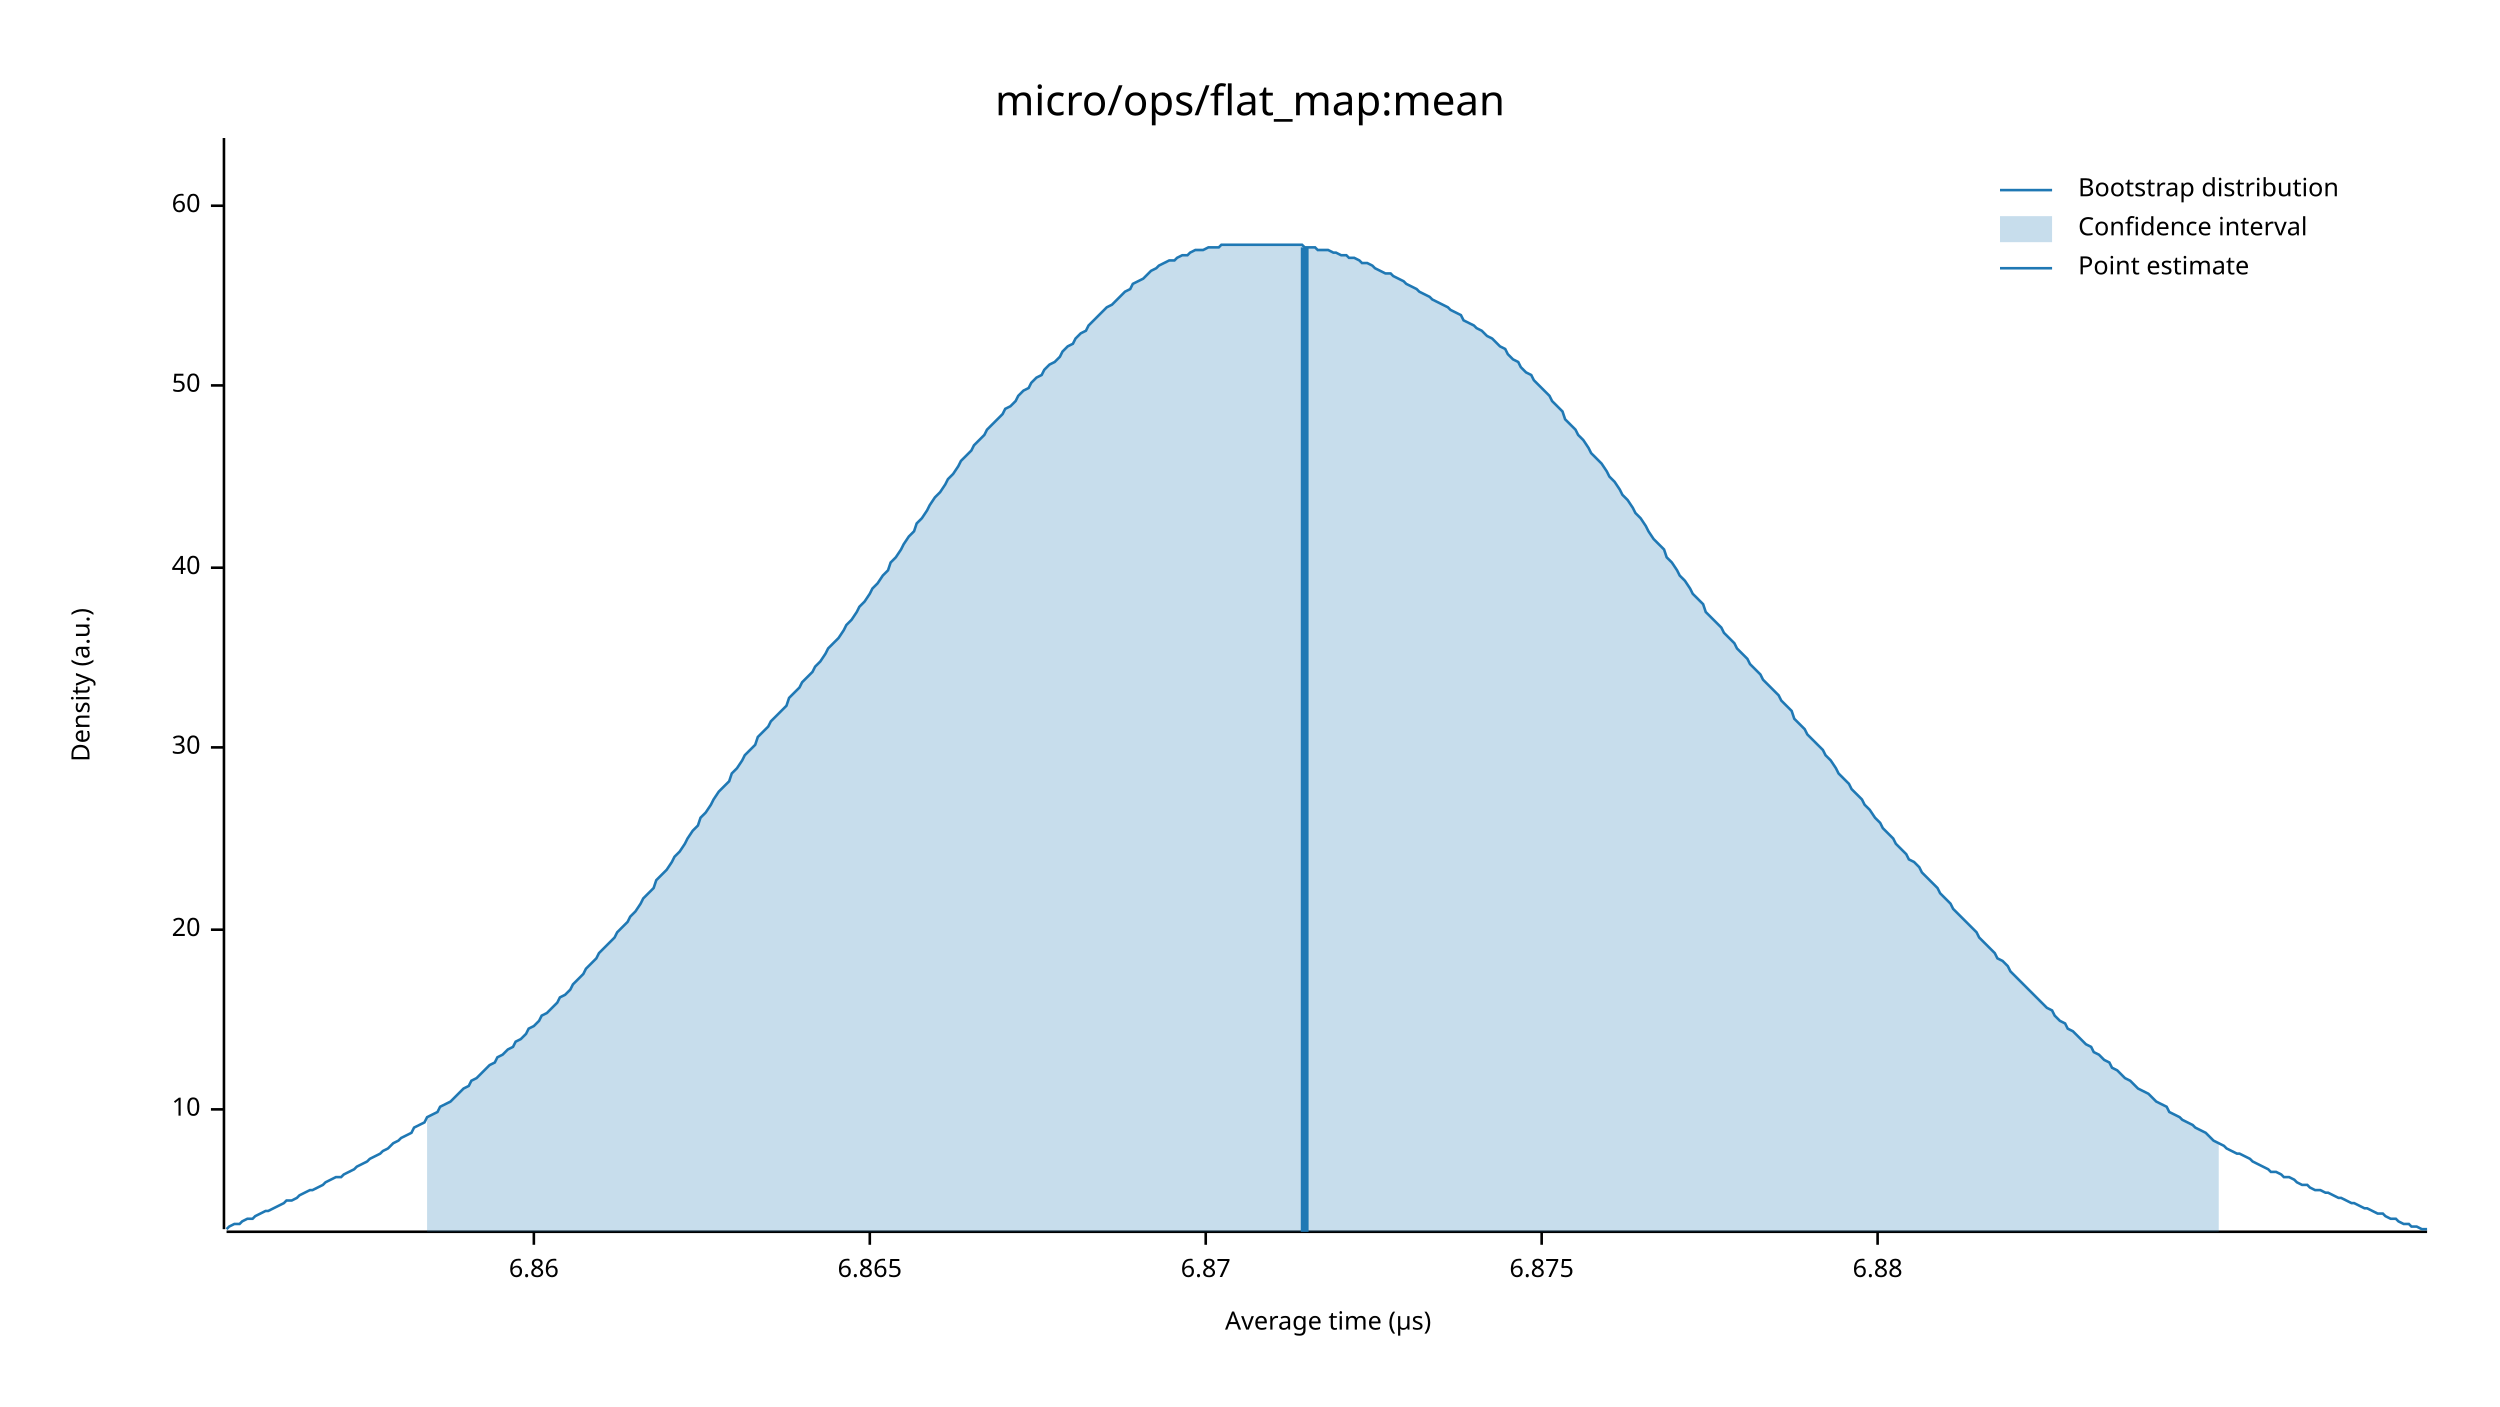
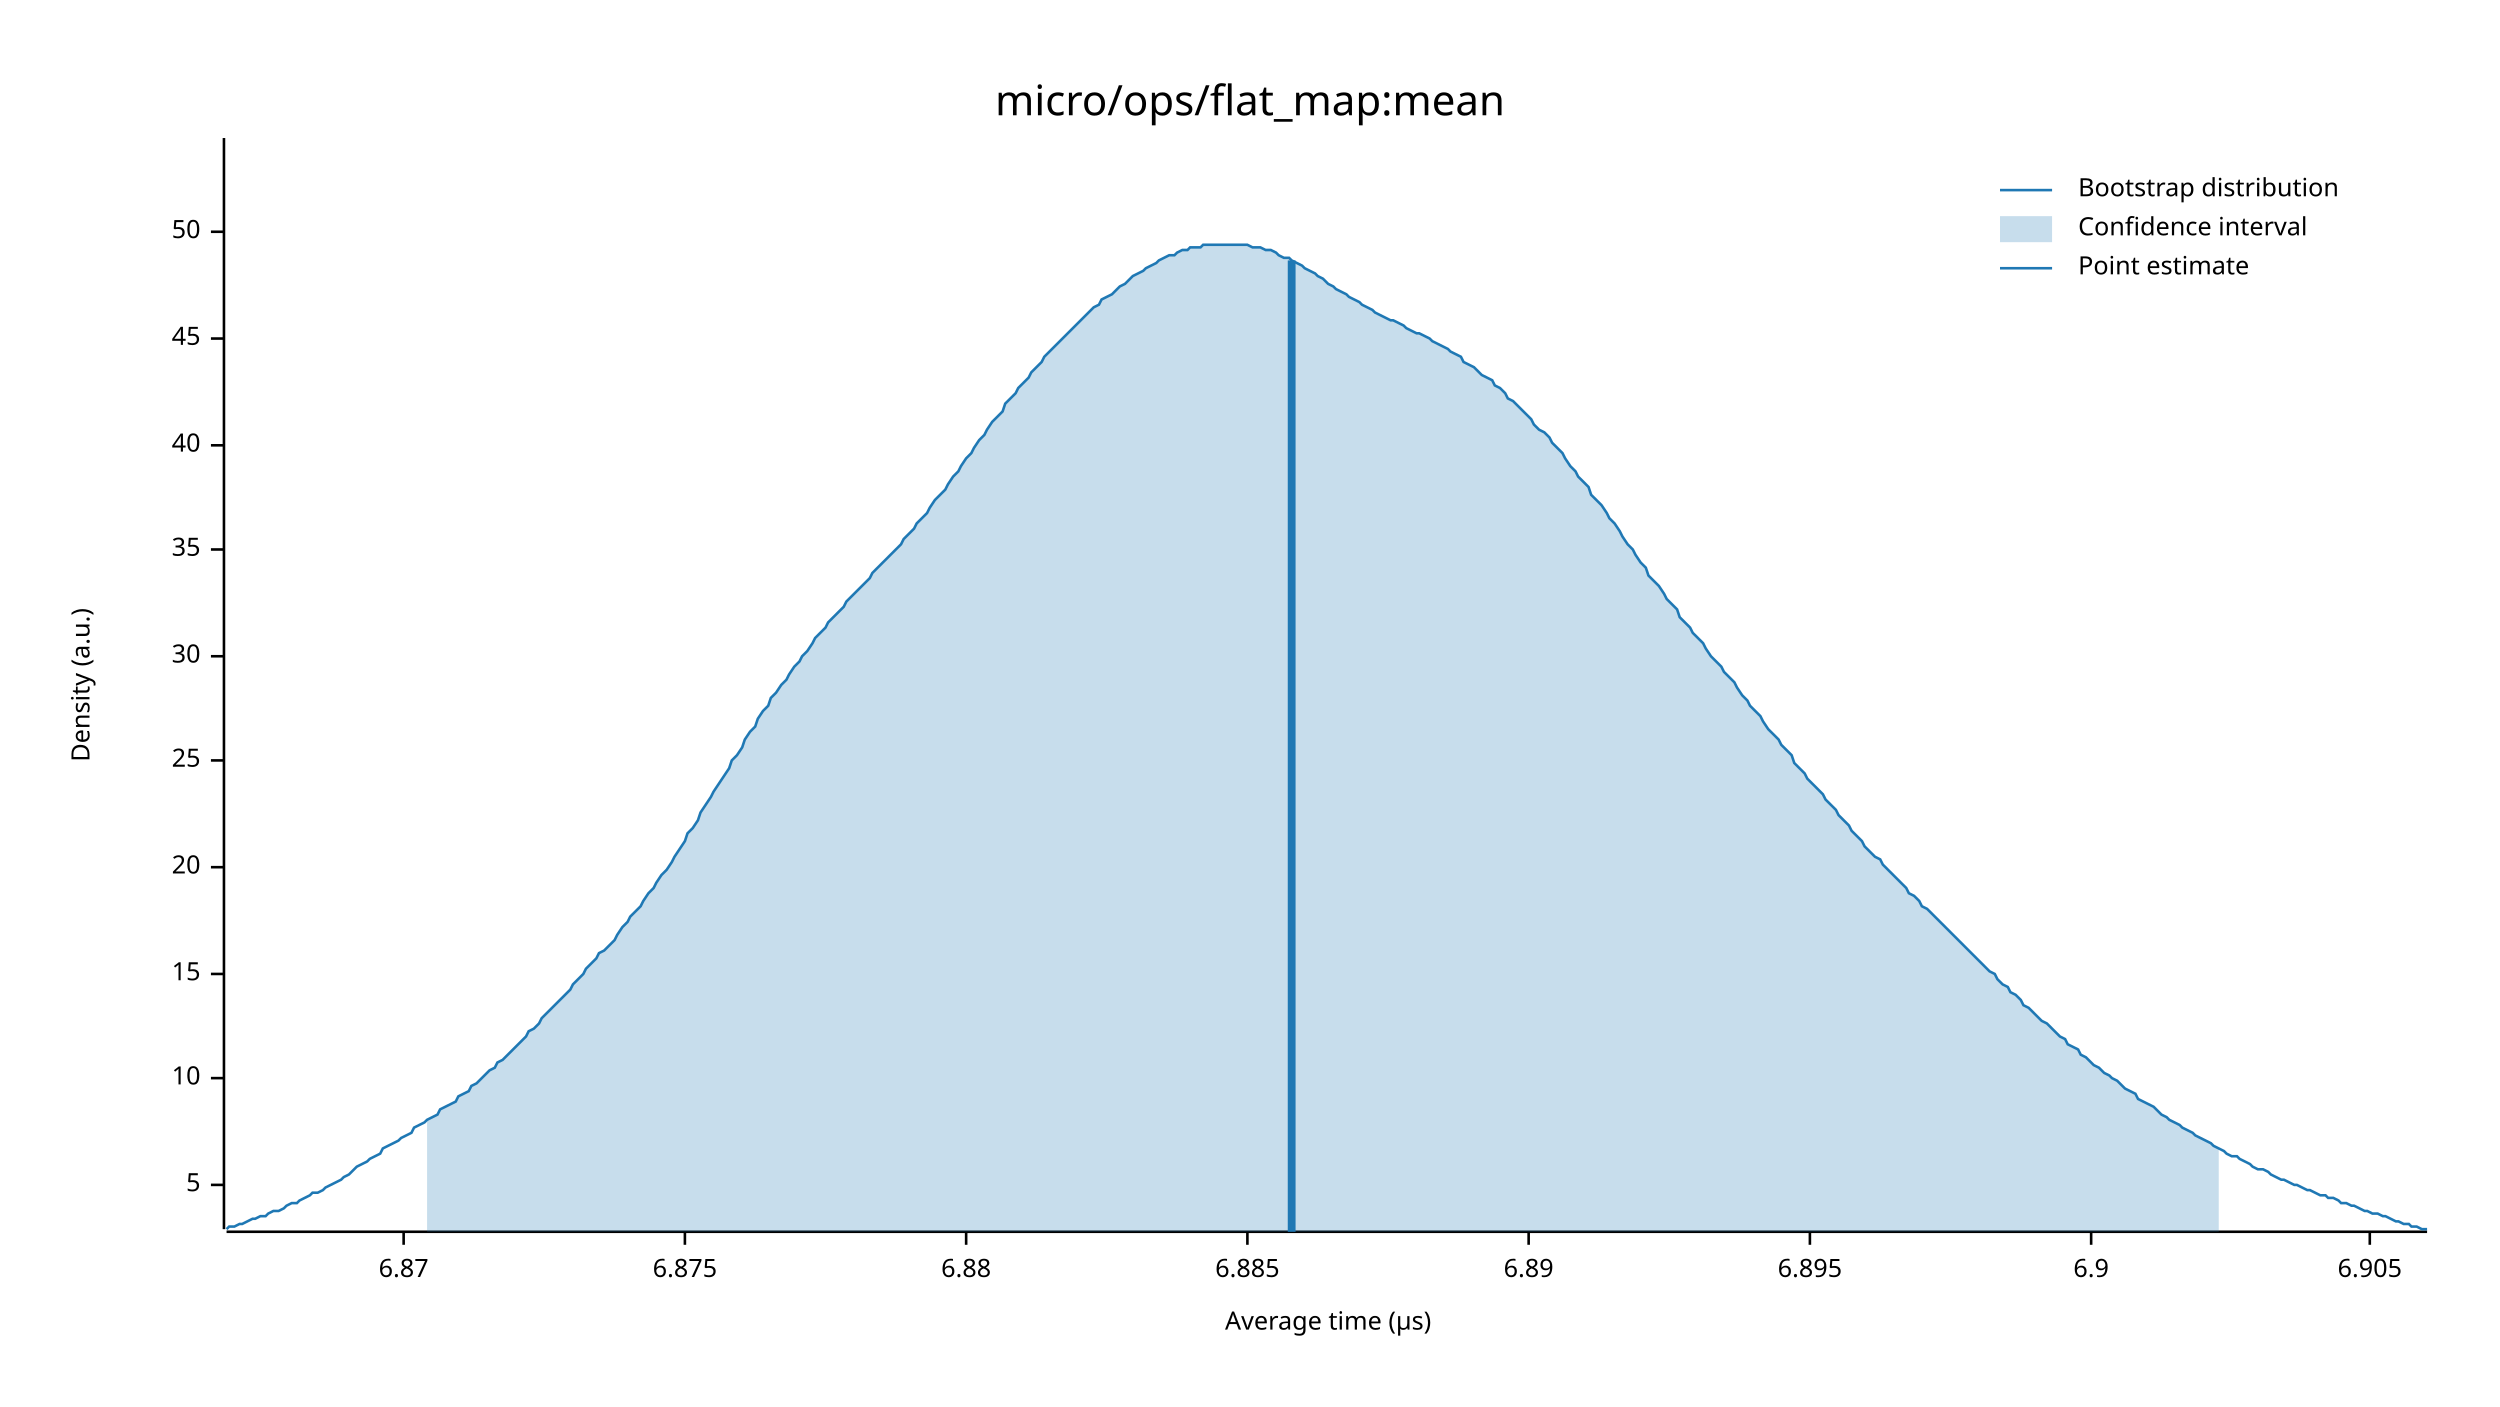
<svg xmlns="http://www.w3.org/2000/svg" width="960" height="540" viewBox="0 0 960 540">
  <text x="480" y="32" dy="0.76em" text-anchor="middle" font-family="sans-serif" font-size="16.129" opacity="1" fill="#000000">
micro/ops/flat_map:mean
</text>
  <text x="27" y="263" dy="0.76em" text-anchor="middle" font-family="sans-serif" font-size="9.677" opacity="1" fill="#000000" transform="rotate(270, 27, 263)">
Density (a.u.)
</text>
  <text x="510" y="513" dy="-0.5ex" text-anchor="middle" font-family="sans-serif" font-size="9.677" opacity="1" fill="#000000">
Average time (µs)
</text>
  <polyline fill="none" opacity="1" stroke="#000000" stroke-width="1" points="86,53 86,472 " />
-   <text x="77" y="426" dy="0.5ex" text-anchor="end" font-family="sans-serif" font-size="9.677" opacity="1" fill="#000000">
+   <text x="77" y="455" dy="0.5ex" text-anchor="end" font-family="sans-serif" font-size="9.677" opacity="1" fill="#000000">
+ 5
+ </text>
+   <polyline fill="none" opacity="1" stroke="#000000" stroke-width="1" points="81,455 86,455 " />
+   <text x="77" y="414" dy="0.5ex" text-anchor="end" font-family="sans-serif" font-size="9.677" opacity="1" fill="#000000">
10
</text>
-   <polyline fill="none" opacity="1" stroke="#000000" stroke-width="1" points="81,426 86,426 " />
-   <text x="77" y="357" dy="0.5ex" text-anchor="end" font-family="sans-serif" font-size="9.677" opacity="1" fill="#000000">
+   <polyline fill="none" opacity="1" stroke="#000000" stroke-width="1" points="81,414 86,414 " />
+   <text x="77" y="374" dy="0.5ex" text-anchor="end" font-family="sans-serif" font-size="9.677" opacity="1" fill="#000000">
+ 15
+ </text>
+   <polyline fill="none" opacity="1" stroke="#000000" stroke-width="1" points="81,374 86,374 " />
+   <text x="77" y="333" dy="0.5ex" text-anchor="end" font-family="sans-serif" font-size="9.677" opacity="1" fill="#000000">
20
</text>
-   <polyline fill="none" opacity="1" stroke="#000000" stroke-width="1" points="81,357 86,357 " />
-   <text x="77" y="287" dy="0.5ex" text-anchor="end" font-family="sans-serif" font-size="9.677" opacity="1" fill="#000000">
+   <polyline fill="none" opacity="1" stroke="#000000" stroke-width="1" points="81,333 86,333 " />
+   <text x="77" y="292" dy="0.5ex" text-anchor="end" font-family="sans-serif" font-size="9.677" opacity="1" fill="#000000">
+ 25
+ </text>
+   <polyline fill="none" opacity="1" stroke="#000000" stroke-width="1" points="81,292 86,292 " />
+   <text x="77" y="252" dy="0.5ex" text-anchor="end" font-family="sans-serif" font-size="9.677" opacity="1" fill="#000000">
30
</text>
-   <polyline fill="none" opacity="1" stroke="#000000" stroke-width="1" points="81,287 86,287 " />
-   <text x="77" y="218" dy="0.5ex" text-anchor="end" font-family="sans-serif" font-size="9.677" opacity="1" fill="#000000">
+   <polyline fill="none" opacity="1" stroke="#000000" stroke-width="1" points="81,252 86,252 " />
+   <text x="77" y="211" dy="0.5ex" text-anchor="end" font-family="sans-serif" font-size="9.677" opacity="1" fill="#000000">
+ 35
+ </text>
+   <polyline fill="none" opacity="1" stroke="#000000" stroke-width="1" points="81,211 86,211 " />
+   <text x="77" y="171" dy="0.5ex" text-anchor="end" font-family="sans-serif" font-size="9.677" opacity="1" fill="#000000">
40
</text>
-   <polyline fill="none" opacity="1" stroke="#000000" stroke-width="1" points="81,218 86,218 " />
-   <text x="77" y="148" dy="0.5ex" text-anchor="end" font-family="sans-serif" font-size="9.677" opacity="1" fill="#000000">
+   <polyline fill="none" opacity="1" stroke="#000000" stroke-width="1" points="81,171 86,171 " />
+   <text x="77" y="130" dy="0.5ex" text-anchor="end" font-family="sans-serif" font-size="9.677" opacity="1" fill="#000000">
+ 45
+ </text>
+   <polyline fill="none" opacity="1" stroke="#000000" stroke-width="1" points="81,130 86,130 " />
+   <text x="77" y="89" dy="0.5ex" text-anchor="end" font-family="sans-serif" font-size="9.677" opacity="1" fill="#000000">
50
</text>
-   <polyline fill="none" opacity="1" stroke="#000000" stroke-width="1" points="81,148 86,148 " />
-   <text x="77" y="79" dy="0.5ex" text-anchor="end" font-family="sans-serif" font-size="9.677" opacity="1" fill="#000000">
- 60
- </text>
-   <polyline fill="none" opacity="1" stroke="#000000" stroke-width="1" points="81,79 86,79 " />
+   <polyline fill="none" opacity="1" stroke="#000000" stroke-width="1" points="81,89 86,89 " />
  <polyline fill="none" opacity="1" stroke="#000000" stroke-width="1" points="87,473 932,473 " />
-   <text x="205" y="483" dy="0.76em" text-anchor="middle" font-family="sans-serif" font-size="9.677" opacity="1" fill="#000000">
- 6.86
- </text>
-   <polyline fill="none" opacity="1" stroke="#000000" stroke-width="1" points="205,473 205,478 " />
-   <text x="334" y="483" dy="0.76em" text-anchor="middle" font-family="sans-serif" font-size="9.677" opacity="1" fill="#000000">
- 6.865
- </text>
-   <polyline fill="none" opacity="1" stroke="#000000" stroke-width="1" points="334,473 334,478 " />
-   <text x="463" y="483" dy="0.76em" text-anchor="middle" font-family="sans-serif" font-size="9.677" opacity="1" fill="#000000">
+   <text x="155" y="483" dy="0.76em" text-anchor="middle" font-family="sans-serif" font-size="9.677" opacity="1" fill="#000000">
6.87
</text>
-   <polyline fill="none" opacity="1" stroke="#000000" stroke-width="1" points="463,473 463,478 " />
-   <text x="592" y="483" dy="0.76em" text-anchor="middle" font-family="sans-serif" font-size="9.677" opacity="1" fill="#000000">
+   <polyline fill="none" opacity="1" stroke="#000000" stroke-width="1" points="155,473 155,478 " />
+   <text x="263" y="483" dy="0.76em" text-anchor="middle" font-family="sans-serif" font-size="9.677" opacity="1" fill="#000000">
6.875
</text>
-   <polyline fill="none" opacity="1" stroke="#000000" stroke-width="1" points="592,473 592,478 " />
-   <text x="721" y="483" dy="0.76em" text-anchor="middle" font-family="sans-serif" font-size="9.677" opacity="1" fill="#000000">
+   <polyline fill="none" opacity="1" stroke="#000000" stroke-width="1" points="263,473 263,478 " />
+   <text x="371" y="483" dy="0.76em" text-anchor="middle" font-family="sans-serif" font-size="9.677" opacity="1" fill="#000000">
6.88
</text>
-   <polyline fill="none" opacity="1" stroke="#000000" stroke-width="1" points="721,473 721,478 " />
-   <polyline fill="none" opacity="1" stroke="#1F78B4" stroke-width="1" points="87,472 88,471 90,470 92,470 93,469 95,468 97,468 98,467 100,466 102,465 103,465 105,464 107,463 109,462 110,461 112,461 114,460 115,459 117,458 119,457 120,457 122,456 124,455 125,454 127,453 129,452 131,452 132,451 134,450 136,449 137,448 139,447 141,446 142,445 144,444 146,443 147,442 149,441 151,439 153,438 154,437 156,436 158,435 159,433 161,432 163,431 164,429 166,428 168,427 169,425 171,424 173,423 175,421 176,420 178,418 180,417 181,415 183,414 185,412 186,411 188,409 190,408 191,406 193,405 195,403 197,402 198,400 200,399 202,397 203,395 205,394 207,392 208,390 210,389 212,387 214,385 215,383 217,382 219,380 220,378 222,376 224,374 225,372 227,370 229,368 230,366 232,364 234,362 236,360 237,358 239,356 241,354 242,352 244,350 246,347 247,345 249,343 251,341 252,338 254,336 256,334 258,331 259,329 261,327 263,324 264,322 266,319 268,317 269,314 271,312 273,309 274,307 276,304 278,302 280,300 281,297 283,295 285,292 286,290 288,288 290,286 291,283 293,281 295,279 296,277 298,275 300,273 302,271 303,268 305,266 307,264 308,262 310,260 312,258 313,256 315,254 317,251 318,249 320,247 322,245 324,242 325,240 327,238 329,235 330,233 332,231 334,228 335,226 337,224 339,221 341,219 342,216 344,214 346,211 347,209 349,206 351,204 352,201 354,199 356,196 357,194 359,191 361,189 363,186 364,184 366,182 368,179 369,177 371,175 373,173 374,171 376,169 378,167 379,165 381,163 383,161 385,159 386,157 388,156 390,154 391,152 393,150 395,149 396,147 398,145 400,144 401,142 403,140 405,139 407,137 408,135 410,133 412,132 413,130 415,128 417,127 418,125 420,123 422,121 423,120 425,118 427,117 429,115 430,114 432,112 434,111 435,109 437,108 439,107 440,106 442,104 444,103 445,102 447,101 449,100 451,100 452,99 454,98 456,98 457,97 459,96 461,96 462,96 464,95 466,95 468,95 469,94 471,94 473,94 474,94 476,94 478,94 479,94 481,94 483,94 484,94 486,94 488,94 490,94 491,94 493,94 495,94 496,94 498,94 500,94 501,95 503,95 505,95 506,96 508,96 510,96 512,97 513,97 515,98 517,98 518,99 520,99 522,100 523,101 525,101 527,102 528,103 530,104 532,105 534,105 535,106 537,107 539,108 540,109 542,110 544,111 545,112 547,113 549,114 550,115 552,116 554,117 556,118 557,119 559,120 561,121 562,123 564,124 566,125 567,126 569,127 571,129 573,130 574,131 576,133 578,134 579,136 581,138 583,139 584,141 586,143 588,144 589,146 591,148 593,150 595,152 596,154 598,156 600,158 601,161 603,163 605,165 606,167 608,169 610,172 611,174 613,176 615,178 617,181 618,183 620,185 622,188 623,190 625,192 627,195 628,197 630,199 632,202 633,204 635,207 637,209 639,211 640,214 642,216 644,219 645,221 647,223 649,226 650,228 652,230 654,232 655,235 657,237 659,239 661,241 662,243 664,245 666,247 667,249 669,251 671,253 672,255 674,257 676,259 677,261 679,263 681,265 683,267 684,269 686,271 688,273 689,276 691,278 693,280 694,282 696,284 698,286 700,288 701,290 703,292 705,295 706,297 708,299 710,301 711,303 713,305 715,307 716,309 718,311 720,314 722,316 723,318 725,320 727,322 728,324 730,326 732,328 733,330 735,331 737,333 738,335 740,337 742,339 744,341 745,343 747,345 749,347 750,349 752,351 754,353 755,354 757,356 759,358 760,360 762,362 764,364 766,366 767,368 769,369 771,371 772,373 774,375 776,377 777,378 779,380 781,382 782,383 784,385 786,387 788,388 789,390 791,392 793,393 794,395 796,396 798,398 799,399 801,401 803,402 804,404 806,405 808,407 810,408 811,410 813,411 815,413 816,414 818,415 820,417 821,418 823,419 825,420 827,422 828,423 830,424 832,425 833,427 835,428 837,429 838,430 840,431 842,432 843,433 845,434 847,435 849,437 850,438 852,439 854,440 855,441 857,442 859,443 860,443 862,444 864,445 865,446 867,447 869,448 871,449 872,450 874,450 876,451 877,452 879,452 881,453 882,454 884,455 886,455 887,456 889,457 891,457 893,458 894,458 896,459 898,460 899,460 901,461 903,462 904,462 906,463 908,464 909,464 911,465 913,466 915,466 916,467 918,468 920,468 921,469 923,470 925,470 926,471 928,471 930,472 932,472 " />
-   <polygon opacity="0.25" fill="#1F78B4" points="164,429 166,428 168,427 169,425 171,424 173,423 175,421 176,420 178,418 180,417 181,415 183,414 185,412 186,411 188,409 190,408 191,406 193,405 195,403 197,402 198,400 200,399 202,397 203,395 205,394 207,392 208,390 210,389 212,387 214,385 215,383 217,382 219,380 220,378 222,376 224,374 225,372 227,370 229,368 230,366 232,364 234,362 236,360 237,358 239,356 241,354 242,352 244,350 246,347 247,345 249,343 251,341 252,338 254,336 256,334 258,331 259,329 261,327 263,324 264,322 266,319 268,317 269,314 271,312 273,309 274,307 276,304 278,302 280,300 281,297 283,295 285,292 286,290 288,288 290,286 291,283 293,281 295,279 296,277 298,275 300,273 302,271 303,268 305,266 307,264 308,262 310,260 312,258 313,256 315,254 317,251 318,249 320,247 322,245 324,242 325,240 327,238 329,235 330,233 332,231 334,228 335,226 337,224 339,221 341,219 342,216 344,214 346,211 347,209 349,206 351,204 352,201 354,199 356,196 357,194 359,191 361,189 363,186 364,184 366,182 368,179 369,177 371,175 373,173 374,171 376,169 378,167 379,165 381,163 383,161 385,159 386,157 388,156 390,154 391,152 393,150 395,149 396,147 398,145 400,144 401,142 403,140 405,139 407,137 408,135 410,133 412,132 413,130 415,128 417,127 418,125 420,123 422,121 423,120 425,118 427,117 429,115 430,114 432,112 434,111 435,109 437,108 439,107 440,106 442,104 444,103 445,102 447,101 449,100 451,100 452,99 454,98 456,98 457,97 459,96 461,96 462,96 464,95 466,95 468,95 469,94 471,94 473,94 474,94 476,94 478,94 479,94 481,94 483,94 484,94 486,94 488,94 490,94 491,94 493,94 495,94 496,94 498,94 500,94 501,95 503,95 505,95 506,96 508,96 510,96 512,97 513,97 515,98 517,98 518,99 520,99 522,100 523,101 525,101 527,102 528,103 530,104 532,105 534,105 535,106 537,107 539,108 540,109 542,110 544,111 545,112 547,113 549,114 550,115 552,116 554,117 556,118 557,119 559,120 561,121 562,123 564,124 566,125 567,126 569,127 571,129 573,130 574,131 576,133 578,134 579,136 581,138 583,139 584,141 586,143 588,144 589,146 591,148 593,150 595,152 596,154 598,156 600,158 601,161 603,163 605,165 606,167 608,169 610,172 611,174 613,176 615,178 617,181 618,183 620,185 622,188 623,190 625,192 627,195 628,197 630,199 632,202 633,204 635,207 637,209 639,211 640,214 642,216 644,219 645,221 647,223 649,226 650,228 652,230 654,232 655,235 657,237 659,239 661,241 662,243 664,245 666,247 667,249 669,251 671,253 672,255 674,257 676,259 677,261 679,263 681,265 683,267 684,269 686,271 688,273 689,276 691,278 693,280 694,282 696,284 698,286 700,288 701,290 703,292 705,295 706,297 708,299 710,301 711,303 713,305 715,307 716,309 718,311 720,314 722,316 723,318 725,320 727,322 728,324 730,326 732,328 733,330 735,331 737,333 738,335 740,337 742,339 744,341 745,343 747,345 749,347 750,349 752,351 754,353 755,354 757,356 759,358 760,360 762,362 764,364 766,366 767,368 769,369 771,371 772,373 774,375 776,377 777,378 779,380 781,382 782,383 784,385 786,387 788,388 789,390 791,392 793,393 794,395 796,396 798,398 799,399 801,401 803,402 804,404 806,405 808,407 810,408 811,410 813,411 815,413 816,414 818,415 820,417 821,418 823,419 825,420 827,422 828,423 830,424 832,425 833,427 835,428 837,429 838,430 840,431 842,432 843,433 845,434 847,435 849,437 850,438 852,439 852,473 164,473 " />
-   <polyline fill="none" opacity="1" stroke="#1F78B4" stroke-width="3" points="501,473 501,95 " />
+   <polyline fill="none" opacity="1" stroke="#000000" stroke-width="1" points="371,473 371,478 " />
+   <text x="479" y="483" dy="0.76em" text-anchor="middle" font-family="sans-serif" font-size="9.677" opacity="1" fill="#000000">
+ 6.885
+ </text>
+   <polyline fill="none" opacity="1" stroke="#000000" stroke-width="1" points="479,473 479,478 " />
+   <text x="587" y="483" dy="0.76em" text-anchor="middle" font-family="sans-serif" font-size="9.677" opacity="1" fill="#000000">
+ 6.89
+ </text>
+   <polyline fill="none" opacity="1" stroke="#000000" stroke-width="1" points="587,473 587,478 " />
+   <text x="695" y="483" dy="0.76em" text-anchor="middle" font-family="sans-serif" font-size="9.677" opacity="1" fill="#000000">
+ 6.895
+ </text>
+   <polyline fill="none" opacity="1" stroke="#000000" stroke-width="1" points="695,473 695,478 " />
+   <text x="803" y="483" dy="0.76em" text-anchor="middle" font-family="sans-serif" font-size="9.677" opacity="1" fill="#000000">
+ 6.9
+ </text>
+   <polyline fill="none" opacity="1" stroke="#000000" stroke-width="1" points="803,473 803,478 " />
+   <text x="910" y="483" dy="0.76em" text-anchor="middle" font-family="sans-serif" font-size="9.677" opacity="1" fill="#000000">
+ 6.905
+ </text>
+   <polyline fill="none" opacity="1" stroke="#000000" stroke-width="1" points="910,473 910,478 " />
+   <polyline fill="none" opacity="1" stroke="#1F78B4" stroke-width="1" points="87,472 88,471 90,471 92,470 93,470 95,469 97,468 98,468 100,467 102,467 103,466 105,465 107,465 109,464 110,463 112,462 114,462 115,461 117,460 119,459 120,458 122,458 124,457 125,456 127,455 129,454 131,453 132,452 134,451 136,449 137,448 139,447 141,446 142,445 144,444 146,443 147,441 149,440 151,439 153,438 154,437 156,436 158,435 159,433 161,432 163,431 164,430 166,429 168,428 169,426 171,425 173,424 175,423 176,421 178,420 180,419 181,417 183,416 185,414 186,413 188,411 190,410 191,408 193,407 195,405 197,403 198,402 200,400 202,398 203,396 205,395 207,393 208,391 210,389 212,387 214,385 215,384 217,382 219,380 220,378 222,376 224,374 225,372 227,370 229,368 230,366 232,365 234,363 236,361 237,359 239,356 241,354 242,352 244,350 246,348 247,346 249,343 251,341 252,339 254,336 256,334 258,331 259,329 261,326 263,323 264,320 266,318 268,315 269,312 271,309 273,306 274,304 276,301 278,298 280,295 281,292 283,290 285,287 286,284 288,281 290,279 291,276 293,273 295,271 296,268 298,266 300,263 302,261 303,259 305,256 307,254 308,252 310,250 312,247 313,245 315,243 317,241 318,239 320,237 322,235 324,233 325,231 327,229 329,227 330,226 332,224 334,222 335,220 337,218 339,216 341,214 342,213 344,211 346,209 347,207 349,205 351,203 352,201 354,199 356,197 357,195 359,192 361,190 363,188 364,186 366,183 368,181 369,179 371,176 373,174 374,172 376,169 378,167 379,165 381,162 383,160 385,158 386,155 388,153 390,151 391,149 393,147 395,145 396,143 398,141 400,139 401,137 403,135 405,133 407,131 408,130 410,128 412,126 413,125 415,123 417,121 418,120 420,118 422,117 423,115 425,114 427,113 429,111 430,110 432,109 434,107 435,106 437,105 439,104 440,103 442,102 444,101 445,100 447,99 449,98 451,98 452,97 454,96 456,96 457,95 459,95 461,95 462,94 464,94 466,94 468,94 469,94 471,94 473,94 474,94 476,94 478,94 479,94 481,95 483,95 484,95 486,96 488,96 490,97 491,98 493,99 495,99 496,100 498,101 500,102 501,103 503,104 505,105 506,106 508,107 510,109 512,110 513,111 515,112 517,113 518,114 520,115 522,116 523,117 525,118 527,119 528,120 530,121 532,122 534,123 535,123 537,124 539,125 540,126 542,127 544,128 545,128 547,129 549,130 550,131 552,132 554,133 556,134 557,135 559,136 561,137 562,139 564,140 566,141 567,142 569,144 571,145 573,146 574,148 576,149 578,151 579,153 581,154 583,156 584,157 586,159 588,161 589,163 591,165 593,166 595,168 596,170 598,172 600,174 601,176 603,179 605,181 606,183 608,185 610,187 611,190 613,192 615,194 617,197 618,199 620,201 622,204 623,206 625,209 627,211 628,213 630,216 632,218 633,221 635,223 637,225 639,228 640,230 642,232 644,234 645,237 647,239 649,241 650,243 652,245 654,247 655,249 657,252 659,254 661,256 662,258 664,260 666,262 667,264 669,267 671,269 672,271 674,273 676,275 677,277 679,280 681,282 683,284 684,286 686,288 688,290 689,293 691,295 693,297 694,299 696,301 698,303 700,305 701,307 703,309 705,311 706,313 708,315 710,317 711,319 713,321 715,323 716,325 718,327 720,329 722,330 723,332 725,334 727,336 728,337 730,339 732,341 733,343 735,344 737,346 738,348 740,349 742,351 744,353 745,354 747,356 749,358 750,359 752,361 754,363 755,364 757,366 759,368 760,369 762,371 764,373 766,374 767,376 769,378 771,379 772,381 774,382 776,384 777,386 779,387 781,389 782,390 784,392 786,393 788,395 789,396 791,398 793,399 794,401 796,402 798,403 799,405 801,406 803,408 804,409 806,410 808,412 810,413 811,414 813,415 815,417 816,418 818,419 820,420 821,422 823,423 825,424 827,425 828,426 830,428 832,429 833,430 835,431 837,432 838,433 840,434 842,435 843,436 845,437 847,438 849,439 850,440 852,441 854,442 855,443 857,444 859,444 860,445 862,446 864,447 865,448 867,449 869,449 871,450 872,451 874,452 876,453 877,453 879,454 881,455 882,455 884,456 886,457 887,457 889,458 891,459 893,459 894,460 896,460 898,461 899,462 901,462 903,463 904,463 906,464 908,465 909,465 911,466 913,466 915,467 916,467 918,468 920,469 921,469 923,470 925,470 926,471 928,471 930,472 932,472 " />
+   <polygon opacity="0.25" fill="#1F78B4" points="164,430 166,429 168,428 169,426 171,425 173,424 175,423 176,421 178,420 180,419 181,417 183,416 185,414 186,413 188,411 190,410 191,408 193,407 195,405 197,403 198,402 200,400 202,398 203,396 205,395 207,393 208,391 210,389 212,387 214,385 215,384 217,382 219,380 220,378 222,376 224,374 225,372 227,370 229,368 230,366 232,365 234,363 236,361 237,359 239,356 241,354 242,352 244,350 246,348 247,346 249,343 251,341 252,339 254,336 256,334 258,331 259,329 261,326 263,323 264,320 266,318 268,315 269,312 271,309 273,306 274,304 276,301 278,298 280,295 281,292 283,290 285,287 286,284 288,281 290,279 291,276 293,273 295,271 296,268 298,266 300,263 302,261 303,259 305,256 307,254 308,252 310,250 312,247 313,245 315,243 317,241 318,239 320,237 322,235 324,233 325,231 327,229 329,227 330,226 332,224 334,222 335,220 337,218 339,216 341,214 342,213 344,211 346,209 347,207 349,205 351,203 352,201 354,199 356,197 357,195 359,192 361,190 363,188 364,186 366,183 368,181 369,179 371,176 373,174 374,172 376,169 378,167 379,165 381,162 383,160 385,158 386,155 388,153 390,151 391,149 393,147 395,145 396,143 398,141 400,139 401,137 403,135 405,133 407,131 408,130 410,128 412,126 413,125 415,123 417,121 418,120 420,118 422,117 423,115 425,114 427,113 429,111 430,110 432,109 434,107 435,106 437,105 439,104 440,103 442,102 444,101 445,100 447,99 449,98 451,98 452,97 454,96 456,96 457,95 459,95 461,95 462,94 464,94 466,94 468,94 469,94 471,94 473,94 474,94 476,94 478,94 479,94 481,95 483,95 484,95 486,96 488,96 490,97 491,98 493,99 495,99 496,100 498,101 500,102 501,103 503,104 505,105 506,106 508,107 510,109 512,110 513,111 515,112 517,113 518,114 520,115 522,116 523,117 525,118 527,119 528,120 530,121 532,122 534,123 535,123 537,124 539,125 540,126 542,127 544,128 545,128 547,129 549,130 550,131 552,132 554,133 556,134 557,135 559,136 561,137 562,139 564,140 566,141 567,142 569,144 571,145 573,146 574,148 576,149 578,151 579,153 581,154 583,156 584,157 586,159 588,161 589,163 591,165 593,166 595,168 596,170 598,172 600,174 601,176 603,179 605,181 606,183 608,185 610,187 611,190 613,192 615,194 617,197 618,199 620,201 622,204 623,206 625,209 627,211 628,213 630,216 632,218 633,221 635,223 637,225 639,228 640,230 642,232 644,234 645,237 647,239 649,241 650,243 652,245 654,247 655,249 657,252 659,254 661,256 662,258 664,260 666,262 667,264 669,267 671,269 672,271 674,273 676,275 677,277 679,280 681,282 683,284 684,286 686,288 688,290 689,293 691,295 693,297 694,299 696,301 698,303 700,305 701,307 703,309 705,311 706,313 708,315 710,317 711,319 713,321 715,323 716,325 718,327 720,329 722,330 723,332 725,334 727,336 728,337 730,339 732,341 733,343 735,344 737,346 738,348 740,349 742,351 744,353 745,354 747,356 749,358 750,359 752,361 754,363 755,364 757,366 759,368 760,369 762,371 764,373 766,374 767,376 769,378 771,379 772,381 774,382 776,384 777,386 779,387 781,389 782,390 784,392 786,393 788,395 789,396 791,398 793,399 794,401 796,402 798,403 799,405 801,406 803,408 804,409 806,410 808,412 810,413 811,414 813,415 815,417 816,418 818,419 820,420 821,422 823,423 825,424 827,425 828,426 830,428 832,429 833,430 835,431 837,432 838,433 840,434 842,435 843,436 845,437 847,438 849,439 850,440 852,441 852,473 164,473 " />
+   <polyline fill="none" opacity="1" stroke="#1F78B4" stroke-width="3" points="496,473 496,100 " />
  <text x="798" y="68" dy="0.76em" text-anchor="start" font-family="sans-serif" font-size="9.677" opacity="1" fill="#000000">
Bootstrap distribution
</text>
  <text x="798" y="83" dy="0.76em" text-anchor="start" font-family="sans-serif" font-size="9.677" opacity="1" fill="#000000">
Confidence interval
</text>
  <text x="798" y="98" dy="0.76em" text-anchor="start" font-family="sans-serif" font-size="9.677" opacity="1" fill="#000000">
Point estimate
</text>
  <polyline fill="none" opacity="1" stroke="#1F78B4" stroke-width="1" points="768,73 788,73 " />
  <rect x="768" y="83" width="20" height="10" opacity="0.25" fill="#1F78B4" stroke="none" />
  <polyline fill="none" opacity="1" stroke="#1F78B4" stroke-width="1" points="768,103 788,103 " />
</svg>
